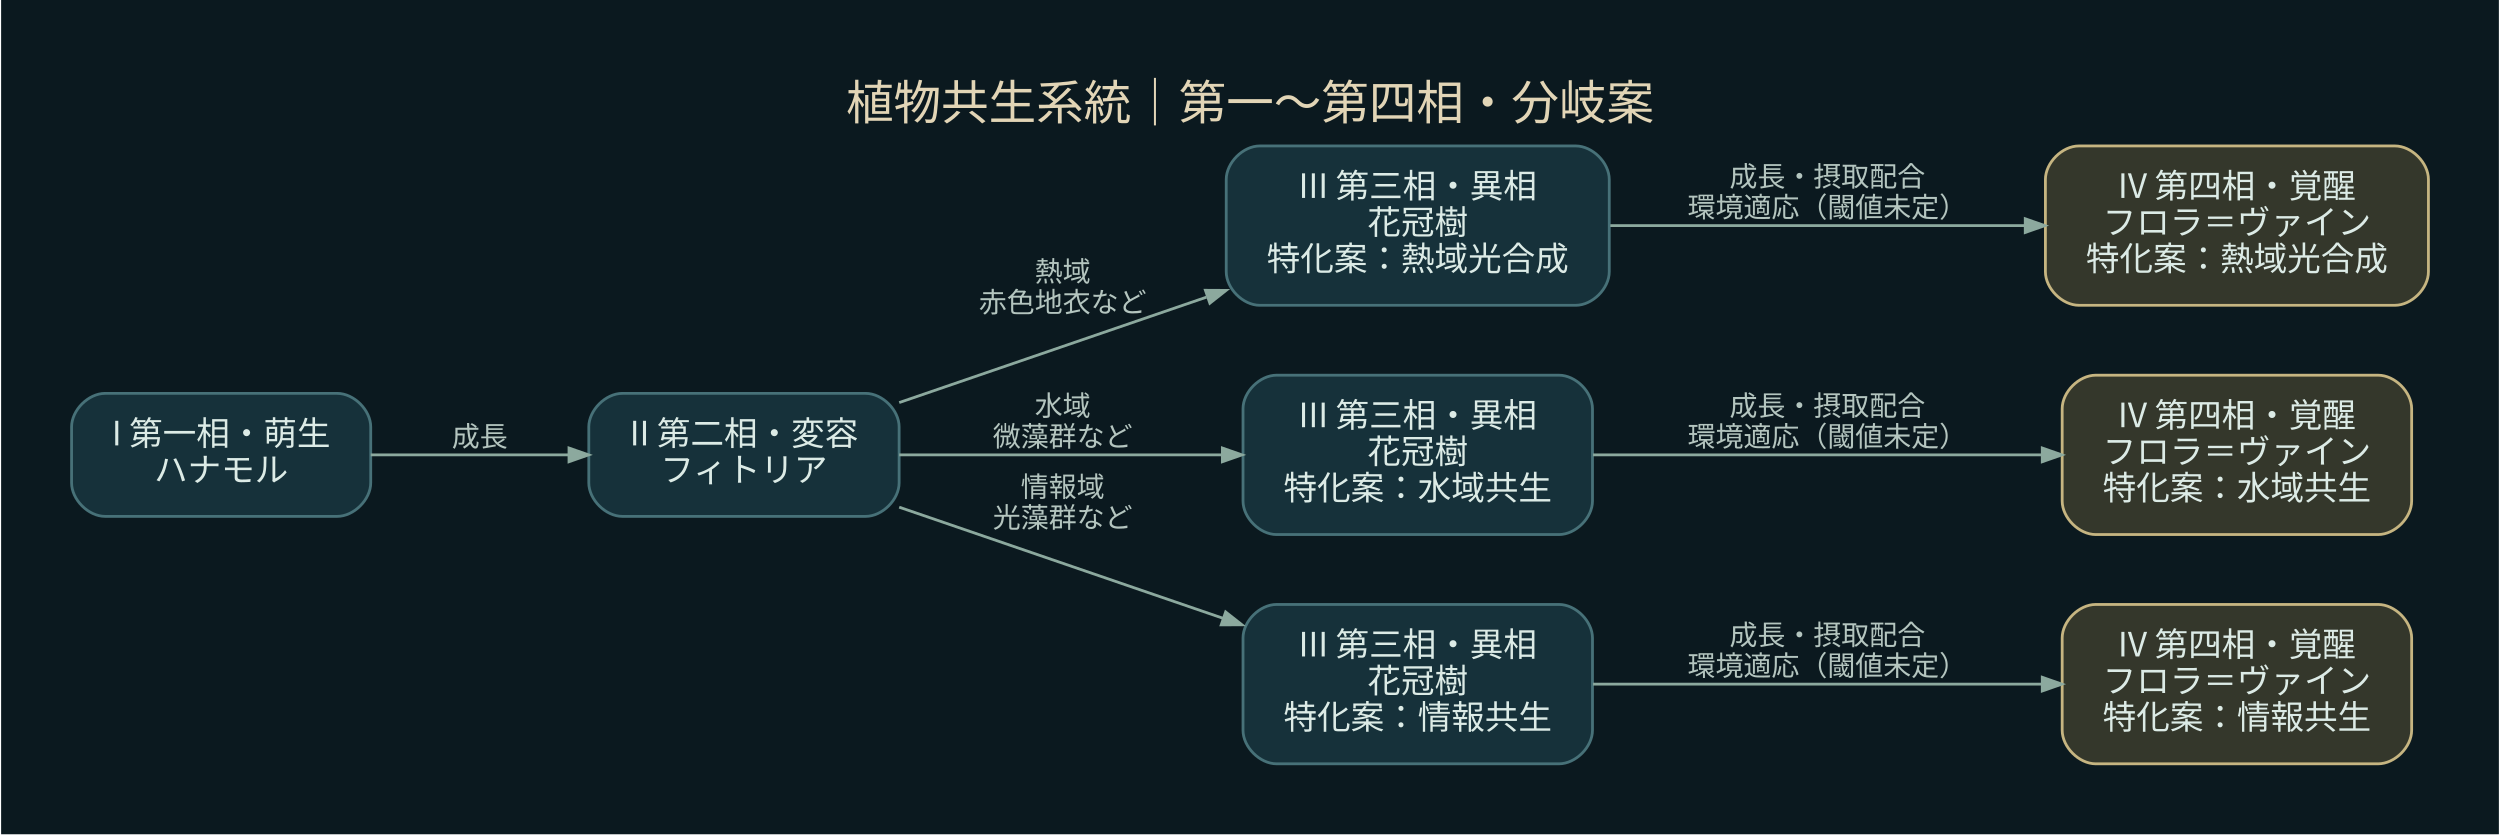
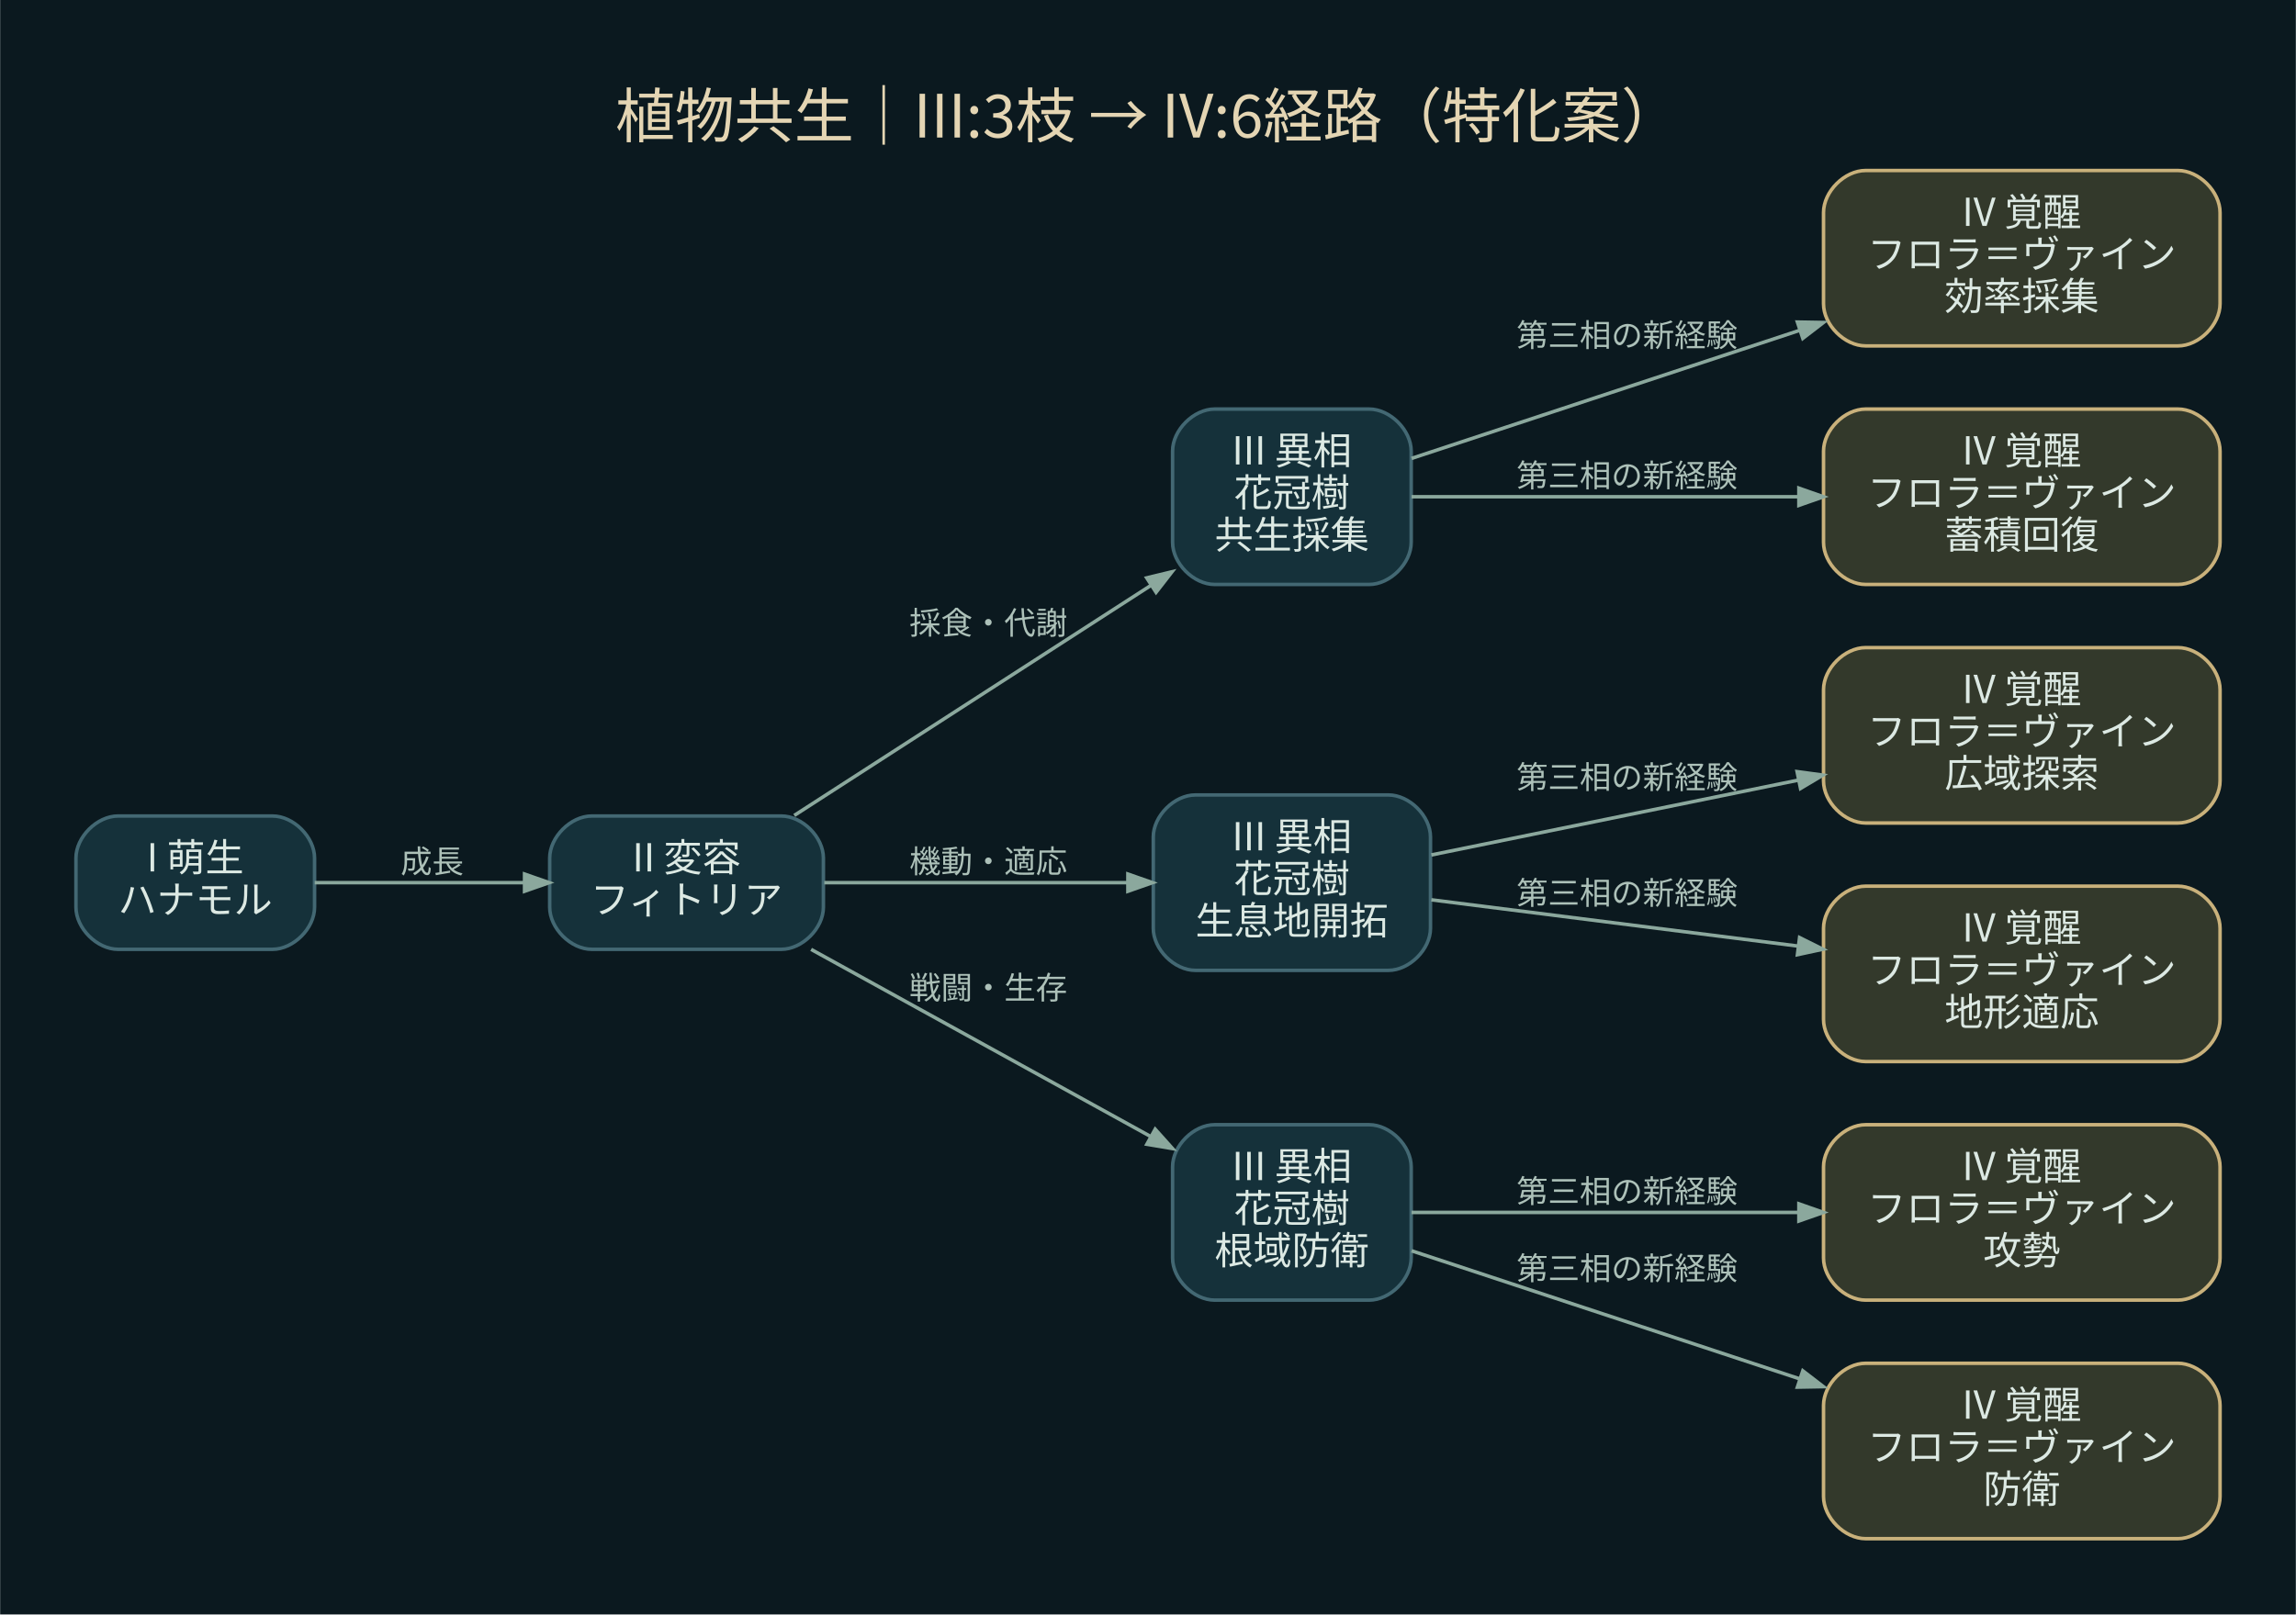
- <svg xmlns="http://www.w3.org/2000/svg" width="893pt" height="298pt" viewBox="0.00 0.00 893.40 298.40">
-   <g id="graph0" class="graph" transform="scale(1 1) rotate(0) translate(25.2 273.2)">
-     <polygon fill="#0b191f" stroke="transparent" points="-25.2,25.2 -25.2,-273.2 868.2,-273.2 868.2,25.2 -25.2,25.2" />
-     <text text-anchor="middle" x="421.5" y="-230.4" font-family="Noto Sans CJK JP" font-size="17.00" fill="#e2d5b6">植物共生系統｜第一〜第四相・分岐案</text>
+ <svg xmlns="http://www.w3.org/2000/svg" width="654pt" height="460pt" viewBox="0.00 0.00 654.20 460.20">
+   <g id="graph0" class="graph" transform="scale(1 1) rotate(0) translate(21.6 438.6)">
+     <polygon fill="#0b191f" stroke="transparent" points="-21.6,21.6 -21.6,-438.6 632.6,-438.6 632.6,21.6 -21.6,21.6" />
+     <text text-anchor="middle" x="305.5" y="-399.4" font-family="Noto Sans CJK JP" font-size="17.00" fill="#e4d5b3">植物共生｜III:3枝 → IV:6経路（特化案）</text>
    <g id="node1" class="node">
-       <path fill="#16313a" stroke="#477178" d="M95,-132.5C95,-132.5 12,-132.5 12,-132.5 6,-132.5 0,-126.5 0,-120.5 0,-120.5 0,-100.5 0,-100.5 0,-94.5 6,-88.5 12,-88.5 12,-88.5 95,-88.5 95,-88.5 101,-88.5 107,-94.5 107,-100.5 107,-100.5 107,-120.5 107,-120.5 107,-126.5 101,-132.5 95,-132.5" />
-       <text text-anchor="middle" x="53.5" y="-113.9" font-family="Noto Sans CJK JP" font-size="12.00" fill="#dcebe6">I 第一相・萌生</text>
-       <text text-anchor="middle" x="53.5" y="-100.9" font-family="Noto Sans CJK JP" font-size="12.00" fill="#dcebe6">ハナモル</text>
+       <path fill="#15313a" stroke="#436873" d="M56,-206C56,-206 12,-206 12,-206 6,-206 0,-200 0,-194 0,-194 0,-180 0,-180 0,-174 6,-168 12,-168 12,-168 56,-168 56,-168 62,-168 68,-174 68,-180 68,-180 68,-194 68,-194 68,-200 62,-206 56,-206" />
+       <text text-anchor="middle" x="34" y="-190.2" font-family="Noto Sans CJK JP" font-size="11.00" fill="#dce9e3">I 萌生</text>
+       <text text-anchor="middle" x="34" y="-178.2" font-family="Noto Sans CJK JP" font-size="11.00" fill="#dce9e3">ハナモル</text>
    </g>
    <g id="node2" class="node">
-       <path fill="#16313a" stroke="#477178" d="M284,-132.5C284,-132.5 197,-132.5 197,-132.5 191,-132.5 185,-126.5 185,-120.5 185,-120.5 185,-100.5 185,-100.5 185,-94.5 191,-88.5 197,-88.5 197,-88.5 284,-88.5 284,-88.5 290,-88.5 296,-94.5 296,-100.5 296,-100.5 296,-120.5 296,-120.5 296,-126.5 290,-132.5 284,-132.5" />
-       <text text-anchor="middle" x="240.5" y="-113.9" font-family="Noto Sans CJK JP" font-size="12.00" fill="#dcebe6">II 第二相・変容</text>
-       <text text-anchor="middle" x="240.5" y="-100.9" font-family="Noto Sans CJK JP" font-size="12.00" fill="#dcebe6">フィトリア</text>
+       <path fill="#15313a" stroke="#436873" d="M201,-206C201,-206 147,-206 147,-206 141,-206 135,-200 135,-194 135,-194 135,-180 135,-180 135,-174 141,-168 147,-168 147,-168 201,-168 201,-168 207,-168 213,-174 213,-180 213,-180 213,-194 213,-194 213,-200 207,-206 201,-206" />
+       <text text-anchor="middle" x="174" y="-190.2" font-family="Noto Sans CJK JP" font-size="11.00" fill="#dce9e3">II 変容</text>
+       <text text-anchor="middle" x="174" y="-178.2" font-family="Noto Sans CJK JP" font-size="11.00" fill="#dce9e3">フィトリア</text>
    </g>
    <g id="edge1" class="edge">
-       <path fill="none" stroke="#8ca99e" d="M107.02,-110.5C129.09,-110.5 154.92,-110.5 177.89,-110.5" />
-       <polygon fill="#8ca99e" stroke="#8ca99e" points="177.92,-112.95 184.92,-110.5 177.92,-108.05 177.92,-112.95" />
-       <text text-anchor="middle" x="146" y="-113.5" font-family="Noto Sans CJK JP" font-size="10.00" fill="#b4c5bf">成長</text>
+       <path fill="none" stroke="#8ba89d" d="M68.05,-187C85.95,-187 108.32,-187 127.81,-187" />
+       <polygon fill="#8ba89d" stroke="#8ba89d" points="127.84,-189.45 134.84,-187 127.84,-184.55 127.84,-189.45" />
+       <text text-anchor="middle" x="101.5" y="-189.8" font-family="Noto Sans CJK JP" font-size="9.00" fill="#adc1b9">成長</text>
    </g>
    <g id="node3" class="node">
-       <path fill="#16313a" stroke="#477178" d="M538,-221C538,-221 425,-221 425,-221 419,-221 413,-215 413,-209 413,-209 413,-176 413,-176 413,-170 419,-164 425,-164 425,-164 538,-164 538,-164 544,-164 550,-170 550,-176 550,-176 550,-209 550,-209 550,-215 544,-221 538,-221" />
-       <text text-anchor="middle" x="481.5" y="-202.4" font-family="Noto Sans CJK JP" font-size="12.00" fill="#dcebe6">III 第三相・異相</text>
-       <text text-anchor="middle" x="481.5" y="-189.4" font-family="Noto Sans CJK JP" font-size="12.00" fill="#dcebe6">花冠樹</text>
-       <text text-anchor="middle" x="481.5" y="-176.4" font-family="Noto Sans CJK JP" font-size="12.00" fill="#dcebe6">特化案：熱域光合成</text>
+       <path fill="#15313a" stroke="#436873" d="M368.5,-322C368.5,-322 324.5,-322 324.5,-322 318.5,-322 312.5,-316 312.5,-310 312.5,-310 312.5,-284 312.5,-284 312.5,-278 318.5,-272 324.5,-272 324.5,-272 368.5,-272 368.5,-272 374.5,-272 380.5,-278 380.5,-284 380.5,-284 380.5,-310 380.5,-310 380.5,-316 374.5,-322 368.5,-322" />
+       <text text-anchor="middle" x="346.5" y="-306.2" font-family="Noto Sans CJK JP" font-size="11.00" fill="#dce9e3">III 異相</text>
+       <text text-anchor="middle" x="346.5" y="-294.2" font-family="Noto Sans CJK JP" font-size="11.00" fill="#dce9e3">花冠樹</text>
+       <text text-anchor="middle" x="346.5" y="-282.2" font-family="Noto Sans CJK JP" font-size="11.00" fill="#dce9e3">共生採集</text>
    </g>
    <g id="edge2" class="edge">
-       <path fill="none" stroke="#8ca99e" d="M296.03,-129.21C328.58,-140.38 370.37,-154.71 405.94,-166.92" />
-       <polygon fill="#8ca99e" stroke="#8ca99e" points="405.55,-169.37 412.96,-169.33 407.14,-164.74 405.55,-169.37" />
-       <text text-anchor="middle" x="354.5" y="-172.5" font-family="Noto Sans CJK JP" font-size="10.00" fill="#b4c5bf">熱域</text>
-       <text text-anchor="middle" x="354.5" y="-161.5" font-family="Noto Sans CJK JP" font-size="10.00" fill="#b4c5bf">赤色地衣など</text>
+       <path fill="none" stroke="#8ba89d" d="M204.7,-206.16C232.87,-224.34 275.39,-251.77 306.33,-271.73" />
+       <polygon fill="#8ba89d" stroke="#8ba89d" points="305.14,-273.88 312.35,-275.62 307.8,-269.76 305.14,-273.88" />
+       <text text-anchor="middle" x="260" y="-257.8" font-family="Noto Sans CJK JP" font-size="9.00" fill="#adc1b9">採食・代謝</text>
+     </g>
+     <g id="node6" class="node">
+       <path fill="#15313a" stroke="#436873" d="M374,-212C374,-212 319,-212 319,-212 313,-212 307,-206 307,-200 307,-200 307,-174 307,-174 307,-168 313,-162 319,-162 319,-162 374,-162 374,-162 380,-162 386,-168 386,-174 386,-174 386,-200 386,-200 386,-206 380,-212 374,-212" />
+       <text text-anchor="middle" x="346.5" y="-196.2" font-family="Noto Sans CJK JP" font-size="11.00" fill="#dce9e3">III 異相</text>
+       <text text-anchor="middle" x="346.5" y="-184.2" font-family="Noto Sans CJK JP" font-size="11.00" fill="#dce9e3">花冠樹</text>
+       <text text-anchor="middle" x="346.5" y="-172.2" font-family="Noto Sans CJK JP" font-size="11.00" fill="#dce9e3">生息地開拓</text>
+     </g>
+     <g id="edge5" class="edge">
+       <path fill="none" stroke="#8ba89d" d="M213.26,-187C238.86,-187 272.67,-187 299.7,-187" />
+       <polygon fill="#8ba89d" stroke="#8ba89d" points="299.77,-189.45 306.77,-187 299.77,-184.55 299.77,-189.45" />
+       <text text-anchor="middle" x="260" y="-189.8" font-family="Noto Sans CJK JP" font-size="9.00" fill="#adc1b9">機動・適応</text>
+     </g>
+     <g id="node9" class="node">
+       <path fill="#15313a" stroke="#436873" d="M368.5,-118C368.5,-118 324.5,-118 324.5,-118 318.5,-118 312.5,-112 312.5,-106 312.5,-106 312.5,-80 312.5,-80 312.5,-74 318.5,-68 324.5,-68 324.5,-68 368.5,-68 368.5,-68 374.5,-68 380.5,-74 380.5,-80 380.5,-80 380.5,-106 380.5,-106 380.5,-112 374.5,-118 368.5,-118" />
+       <text text-anchor="middle" x="346.5" y="-102.2" font-family="Noto Sans CJK JP" font-size="11.00" fill="#dce9e3">III 異相</text>
+       <text text-anchor="middle" x="346.5" y="-90.2" font-family="Noto Sans CJK JP" font-size="11.00" fill="#dce9e3">花冠樹</text>
+       <text text-anchor="middle" x="346.5" y="-78.2" font-family="Noto Sans CJK JP" font-size="11.00" fill="#dce9e3">根域防衛</text>
+     </g>
+     <g id="edge8" class="edge">
+       <path fill="none" stroke="#8ba89d" d="M209.5,-167.98C237.46,-152.57 276.86,-130.85 306.06,-114.75" />
+       <polygon fill="#8ba89d" stroke="#8ba89d" points="307.55,-116.72 312.5,-111.2 305.18,-112.43 307.55,-116.72" />
+       <text text-anchor="middle" x="260" y="-153.8" font-family="Noto Sans CJK JP" font-size="9.00" fill="#adc1b9">戦闘・生存</text>
+     </g>
+     <g id="node4" class="node">
+       <path fill="#33392b" stroke="#c9b17b" d="M599,-390C599,-390 510,-390 510,-390 504,-390 498,-384 498,-378 498,-378 498,-352 498,-352 498,-346 504,-340 510,-340 510,-340 599,-340 599,-340 605,-340 611,-346 611,-352 611,-352 611,-378 611,-378 611,-384 605,-390 599,-390" />
+       <text text-anchor="middle" x="554.5" y="-374.2" font-family="Noto Sans CJK JP" font-size="11.00" fill="#dce9e3">IV 覚醒</text>
+       <text text-anchor="middle" x="554.5" y="-362.2" font-family="Noto Sans CJK JP" font-size="11.00" fill="#dce9e3">フロラ＝ヴァイン</text>
+       <text text-anchor="middle" x="554.5" y="-350.2" font-family="Noto Sans CJK JP" font-size="11.00" fill="#dce9e3">効率採集</text>
+     </g>
+     <g id="edge3" class="edge">
+       <path fill="none" stroke="#8ba89d" d="M380.6,-307.93C410.36,-317.75 454.87,-332.44 491.28,-344.46" />
+       <polygon fill="#8ba89d" stroke="#8ba89d" points="490.56,-346.8 497.98,-346.67 492.1,-342.15 490.56,-346.8" />
+       <text text-anchor="middle" x="442" y="-339.8" font-family="Noto Sans CJK JP" font-size="9.00" fill="#adc1b9">第三相の新経験</text>
    </g>
    <g id="node5" class="node">
-       <path fill="#16313a" stroke="#477178" d="M532,-139C532,-139 431,-139 431,-139 425,-139 419,-133 419,-127 419,-127 419,-94 419,-94 419,-88 425,-82 431,-82 431,-82 532,-82 532,-82 538,-82 544,-88 544,-94 544,-94 544,-127 544,-127 544,-133 538,-139 532,-139" />
-       <text text-anchor="middle" x="481.5" y="-120.4" font-family="Noto Sans CJK JP" font-size="12.00" fill="#dcebe6">III 第三相・異相</text>
-       <text text-anchor="middle" x="481.5" y="-107.4" font-family="Noto Sans CJK JP" font-size="12.00" fill="#dcebe6">花冠樹</text>
-       <text text-anchor="middle" x="481.5" y="-94.4" font-family="Noto Sans CJK JP" font-size="12.00" fill="#dcebe6">特化案：水域共生</text>
+       <path fill="#33392b" stroke="#c9b17b" d="M599,-322C599,-322 510,-322 510,-322 504,-322 498,-316 498,-310 498,-310 498,-284 498,-284 498,-278 504,-272 510,-272 510,-272 599,-272 599,-272 605,-272 611,-278 611,-284 611,-284 611,-310 611,-310 611,-316 605,-322 599,-322" />
+       <text text-anchor="middle" x="554.5" y="-306.2" font-family="Noto Sans CJK JP" font-size="11.00" fill="#dce9e3">IV 覚醒</text>
+       <text text-anchor="middle" x="554.5" y="-294.2" font-family="Noto Sans CJK JP" font-size="11.00" fill="#dce9e3">フロラ＝ヴァイン</text>
+       <text text-anchor="middle" x="554.5" y="-282.2" font-family="Noto Sans CJK JP" font-size="11.00" fill="#dce9e3">蓄積回復</text>
    </g>
    <g id="edge4" class="edge">
-       <path fill="none" stroke="#8ca99e" d="M296.03,-110.5C330.26,-110.5 374.7,-110.5 411.39,-110.5" />
-       <polygon fill="#8ca99e" stroke="#8ca99e" points="411.62,-112.95 418.62,-110.5 411.62,-108.05 411.62,-112.95" />
-       <text text-anchor="middle" x="354.5" y="-124.5" font-family="Noto Sans CJK JP" font-size="10.00" fill="#b4c5bf">水域</text>
-       <text text-anchor="middle" x="354.5" y="-113.5" font-family="Noto Sans CJK JP" font-size="10.00" fill="#b4c5bf">微藻群など</text>
+       <path fill="none" stroke="#8ba89d" d="M380.6,-297C410.24,-297 454.51,-297 490.83,-297" />
+       <polygon fill="#8ba89d" stroke="#8ba89d" points="490.98,-299.45 497.98,-297 490.98,-294.55 490.98,-299.45" />
+       <text text-anchor="middle" x="442" y="-299.8" font-family="Noto Sans CJK JP" font-size="9.00" fill="#adc1b9">第三相の新経験</text>
    </g>
    <g id="node7" class="node">
-       <path fill="#16313a" stroke="#477178" d="M532,-57C532,-57 431,-57 431,-57 425,-57 419,-51 419,-45 419,-45 419,-12 419,-12 419,-6 425,0 431,0 431,0 532,0 532,0 538,0 544,-6 544,-12 544,-12 544,-45 544,-45 544,-51 538,-57 532,-57" />
-       <text text-anchor="middle" x="481.5" y="-38.4" font-family="Noto Sans CJK JP" font-size="12.00" fill="#dcebe6">III 第三相・異相</text>
-       <text text-anchor="middle" x="481.5" y="-25.4" font-family="Noto Sans CJK JP" font-size="12.00" fill="#dcebe6">花冠樹</text>
-       <text text-anchor="middle" x="481.5" y="-12.4" font-family="Noto Sans CJK JP" font-size="12.00" fill="#dcebe6">特化案：情報共生</text>
+       <path fill="#33392b" stroke="#c9b17b" d="M599,-254C599,-254 510,-254 510,-254 504,-254 498,-248 498,-242 498,-242 498,-216 498,-216 498,-210 504,-204 510,-204 510,-204 599,-204 599,-204 605,-204 611,-210 611,-216 611,-216 611,-242 611,-242 611,-248 605,-254 599,-254" />
+       <text text-anchor="middle" x="554.5" y="-238.2" font-family="Noto Sans CJK JP" font-size="11.00" fill="#dce9e3">IV 覚醒</text>
+       <text text-anchor="middle" x="554.5" y="-226.2" font-family="Noto Sans CJK JP" font-size="11.00" fill="#dce9e3">フロラ＝ヴァイン</text>
+       <text text-anchor="middle" x="554.5" y="-214.2" font-family="Noto Sans CJK JP" font-size="11.00" fill="#dce9e3">広域探索</text>
    </g>
    <g id="edge6" class="edge">
-       <path fill="none" stroke="#8ca99e" d="M296.03,-91.79C330.4,-80 375.07,-64.67 411.85,-52.05" />
-       <polygon fill="#8ca99e" stroke="#8ca99e" points="412.79,-54.32 418.62,-49.73 411.2,-49.69 412.79,-54.32" />
-       <text text-anchor="middle" x="354.5" y="-95.5" font-family="Noto Sans CJK JP" font-size="10.00" fill="#b4c5bf">情報域</text>
-       <text text-anchor="middle" x="354.5" y="-84.5" font-family="Noto Sans CJK JP" font-size="10.00" fill="#b4c5bf">光藻群など</text>
-     </g>
-     <g id="node4" class="node">
-       <path fill="#34372b" stroke="#c6b581" d="M831,-221C831,-221 718,-221 718,-221 712,-221 706,-215 706,-209 706,-209 706,-176 706,-176 706,-170 712,-164 718,-164 718,-164 831,-164 831,-164 837,-164 843,-170 843,-176 843,-176 843,-209 843,-209 843,-215 837,-221 831,-221" />
-       <text text-anchor="middle" x="774.5" y="-202.4" font-family="Noto Sans CJK JP" font-size="12.00" fill="#dcebe6">IV 第四相・覚醒</text>
-       <text text-anchor="middle" x="774.5" y="-189.4" font-family="Noto Sans CJK JP" font-size="12.00" fill="#dcebe6">フロラ＝ヴァイン</text>
-       <text text-anchor="middle" x="774.5" y="-176.4" font-family="Noto Sans CJK JP" font-size="12.00" fill="#dcebe6">特化案：熱域光合成</text>
-     </g>
-     <g id="edge3" class="edge">
-       <path fill="none" stroke="#8ca99e" d="M550.36,-192.5C594.76,-192.5 652.79,-192.5 698.55,-192.5" />
-       <polygon fill="#8ca99e" stroke="#8ca99e" points="698.79,-194.95 705.79,-192.5 698.79,-190.05 698.79,-194.95" />
-       <text text-anchor="middle" x="628" y="-206.5" font-family="Noto Sans CJK JP" font-size="10.00" fill="#b4c5bf">成長・摂取配合</text>
-       <text text-anchor="middle" x="628" y="-195.5" font-family="Noto Sans CJK JP" font-size="10.00" fill="#b4c5bf">環境適応（閾値未定）</text>
-     </g>
-     <g id="node6" class="node">
-       <path fill="#34372b" stroke="#c6b581" d="M825,-139C825,-139 724,-139 724,-139 718,-139 712,-133 712,-127 712,-127 712,-94 712,-94 712,-88 718,-82 724,-82 724,-82 825,-82 825,-82 831,-82 837,-88 837,-94 837,-94 837,-127 837,-127 837,-133 831,-139 825,-139" />
-       <text text-anchor="middle" x="774.5" y="-120.4" font-family="Noto Sans CJK JP" font-size="12.00" fill="#dcebe6">IV 第四相・覚醒</text>
-       <text text-anchor="middle" x="774.5" y="-107.4" font-family="Noto Sans CJK JP" font-size="12.00" fill="#dcebe6">フロラ＝ヴァイン</text>
-       <text text-anchor="middle" x="774.5" y="-94.4" font-family="Noto Sans CJK JP" font-size="12.00" fill="#dcebe6">特化案：水域共生</text>
-     </g>
-     <g id="edge5" class="edge">
-       <path fill="none" stroke="#8ca99e" d="M544.21,-110.5C591.28,-110.5 656.1,-110.5 704.81,-110.5" />
-       <polygon fill="#8ca99e" stroke="#8ca99e" points="704.88,-112.95 711.88,-110.5 704.88,-108.05 704.88,-112.95" />
-       <text text-anchor="middle" x="628" y="-124.5" font-family="Noto Sans CJK JP" font-size="10.00" fill="#b4c5bf">成長・摂取配合</text>
-       <text text-anchor="middle" x="628" y="-113.5" font-family="Noto Sans CJK JP" font-size="10.00" fill="#b4c5bf">環境適応（閾値未定）</text>
+       <path fill="none" stroke="#8ba89d" d="M386.25,-194.9C415.63,-200.89 456.62,-209.25 490.66,-216.19" />
+       <polygon fill="#8ba89d" stroke="#8ba89d" points="490.47,-218.65 497.82,-217.65 491.45,-213.85 490.47,-218.65" />
+       <text text-anchor="middle" x="442" y="-213.8" font-family="Noto Sans CJK JP" font-size="9.00" fill="#adc1b9">第三相の新経験</text>
    </g>
    <g id="node8" class="node">
-       <path fill="#34372b" stroke="#c6b581" d="M825,-57C825,-57 724,-57 724,-57 718,-57 712,-51 712,-45 712,-45 712,-12 712,-12 712,-6 718,0 724,0 724,0 825,0 825,0 831,0 837,-6 837,-12 837,-12 837,-45 837,-45 837,-51 831,-57 825,-57" />
-       <text text-anchor="middle" x="774.5" y="-38.4" font-family="Noto Sans CJK JP" font-size="12.00" fill="#dcebe6">IV 第四相・覚醒</text>
-       <text text-anchor="middle" x="774.5" y="-25.4" font-family="Noto Sans CJK JP" font-size="12.00" fill="#dcebe6">フロラ＝ヴァイン</text>
-       <text text-anchor="middle" x="774.5" y="-12.4" font-family="Noto Sans CJK JP" font-size="12.00" fill="#dcebe6">特化案：情報共生</text>
+       <path fill="#33392b" stroke="#c9b17b" d="M599,-186C599,-186 510,-186 510,-186 504,-186 498,-180 498,-174 498,-174 498,-148 498,-148 498,-142 504,-136 510,-136 510,-136 599,-136 599,-136 605,-136 611,-142 611,-148 611,-148 611,-174 611,-174 611,-180 605,-186 599,-186" />
+       <text text-anchor="middle" x="554.5" y="-170.2" font-family="Noto Sans CJK JP" font-size="11.00" fill="#dce9e3">IV 覚醒</text>
+       <text text-anchor="middle" x="554.5" y="-158.2" font-family="Noto Sans CJK JP" font-size="11.00" fill="#dce9e3">フロラ＝ヴァイン</text>
+       <text text-anchor="middle" x="554.5" y="-146.2" font-family="Noto Sans CJK JP" font-size="11.00" fill="#dce9e3">地形適応</text>
    </g>
    <g id="edge7" class="edge">
-       <path fill="none" stroke="#8ca99e" d="M544.21,-28.5C591.28,-28.5 656.1,-28.5 704.81,-28.5" />
-       <polygon fill="#8ca99e" stroke="#8ca99e" points="704.88,-30.95 711.88,-28.5 704.88,-26.05 704.88,-30.95" />
-       <text text-anchor="middle" x="628" y="-42.5" font-family="Noto Sans CJK JP" font-size="10.00" fill="#b4c5bf">成長・摂取配合</text>
-       <text text-anchor="middle" x="628" y="-31.5" font-family="Noto Sans CJK JP" font-size="10.00" fill="#b4c5bf">環境適応（閾値未定）</text>
+       <path fill="none" stroke="#8ba89d" d="M386.25,-182.11C415.63,-178.4 456.62,-173.23 490.66,-168.93" />
+       <polygon fill="#8ba89d" stroke="#8ba89d" points="491.18,-171.34 497.82,-168.03 490.57,-166.47 491.18,-171.34" />
+       <text text-anchor="middle" x="442" y="-180.8" font-family="Noto Sans CJK JP" font-size="9.00" fill="#adc1b9">第三相の新経験</text>
+     </g>
+     <g id="node10" class="node">
+       <path fill="#33392b" stroke="#c9b17b" d="M599,-118C599,-118 510,-118 510,-118 504,-118 498,-112 498,-106 498,-106 498,-80 498,-80 498,-74 504,-68 510,-68 510,-68 599,-68 599,-68 605,-68 611,-74 611,-80 611,-80 611,-106 611,-106 611,-112 605,-118 599,-118" />
+       <text text-anchor="middle" x="554.5" y="-102.2" font-family="Noto Sans CJK JP" font-size="11.00" fill="#dce9e3">IV 覚醒</text>
+       <text text-anchor="middle" x="554.5" y="-90.2" font-family="Noto Sans CJK JP" font-size="11.00" fill="#dce9e3">フロラ＝ヴァイン</text>
+       <text text-anchor="middle" x="554.5" y="-78.2" font-family="Noto Sans CJK JP" font-size="11.00" fill="#dce9e3">攻勢</text>
+     </g>
+     <g id="edge9" class="edge">
+       <path fill="none" stroke="#8ba89d" d="M380.6,-93C410.24,-93 454.51,-93 490.83,-93" />
+       <polygon fill="#8ba89d" stroke="#8ba89d" points="490.98,-95.45 497.98,-93 490.98,-90.55 490.98,-95.45" />
+       <text text-anchor="middle" x="442" y="-95.8" font-family="Noto Sans CJK JP" font-size="9.00" fill="#adc1b9">第三相の新経験</text>
+     </g>
+     <g id="node11" class="node">
+       <path fill="#33392b" stroke="#c9b17b" d="M599,-50C599,-50 510,-50 510,-50 504,-50 498,-44 498,-38 498,-38 498,-12 498,-12 498,-6 504,0 510,0 510,0 599,0 599,0 605,0 611,-6 611,-12 611,-12 611,-38 611,-38 611,-44 605,-50 599,-50" />
+       <text text-anchor="middle" x="554.5" y="-34.2" font-family="Noto Sans CJK JP" font-size="11.00" fill="#dce9e3">IV 覚醒</text>
+       <text text-anchor="middle" x="554.5" y="-22.2" font-family="Noto Sans CJK JP" font-size="11.00" fill="#dce9e3">フロラ＝ヴァイン</text>
+       <text text-anchor="middle" x="554.5" y="-10.2" font-family="Noto Sans CJK JP" font-size="11.00" fill="#dce9e3">防衛</text>
+     </g>
+     <g id="edge10" class="edge">
+       <path fill="none" stroke="#8ba89d" d="M380.6,-82.07C410.36,-72.25 454.87,-57.56 491.28,-45.54" />
+       <polygon fill="#8ba89d" stroke="#8ba89d" points="492.1,-47.85 497.98,-43.33 490.56,-43.2 492.1,-47.85" />
+       <text text-anchor="middle" x="442" y="-73.8" font-family="Noto Sans CJK JP" font-size="9.00" fill="#adc1b9">第三相の新経験</text>
    </g>
  </g>
</svg>
